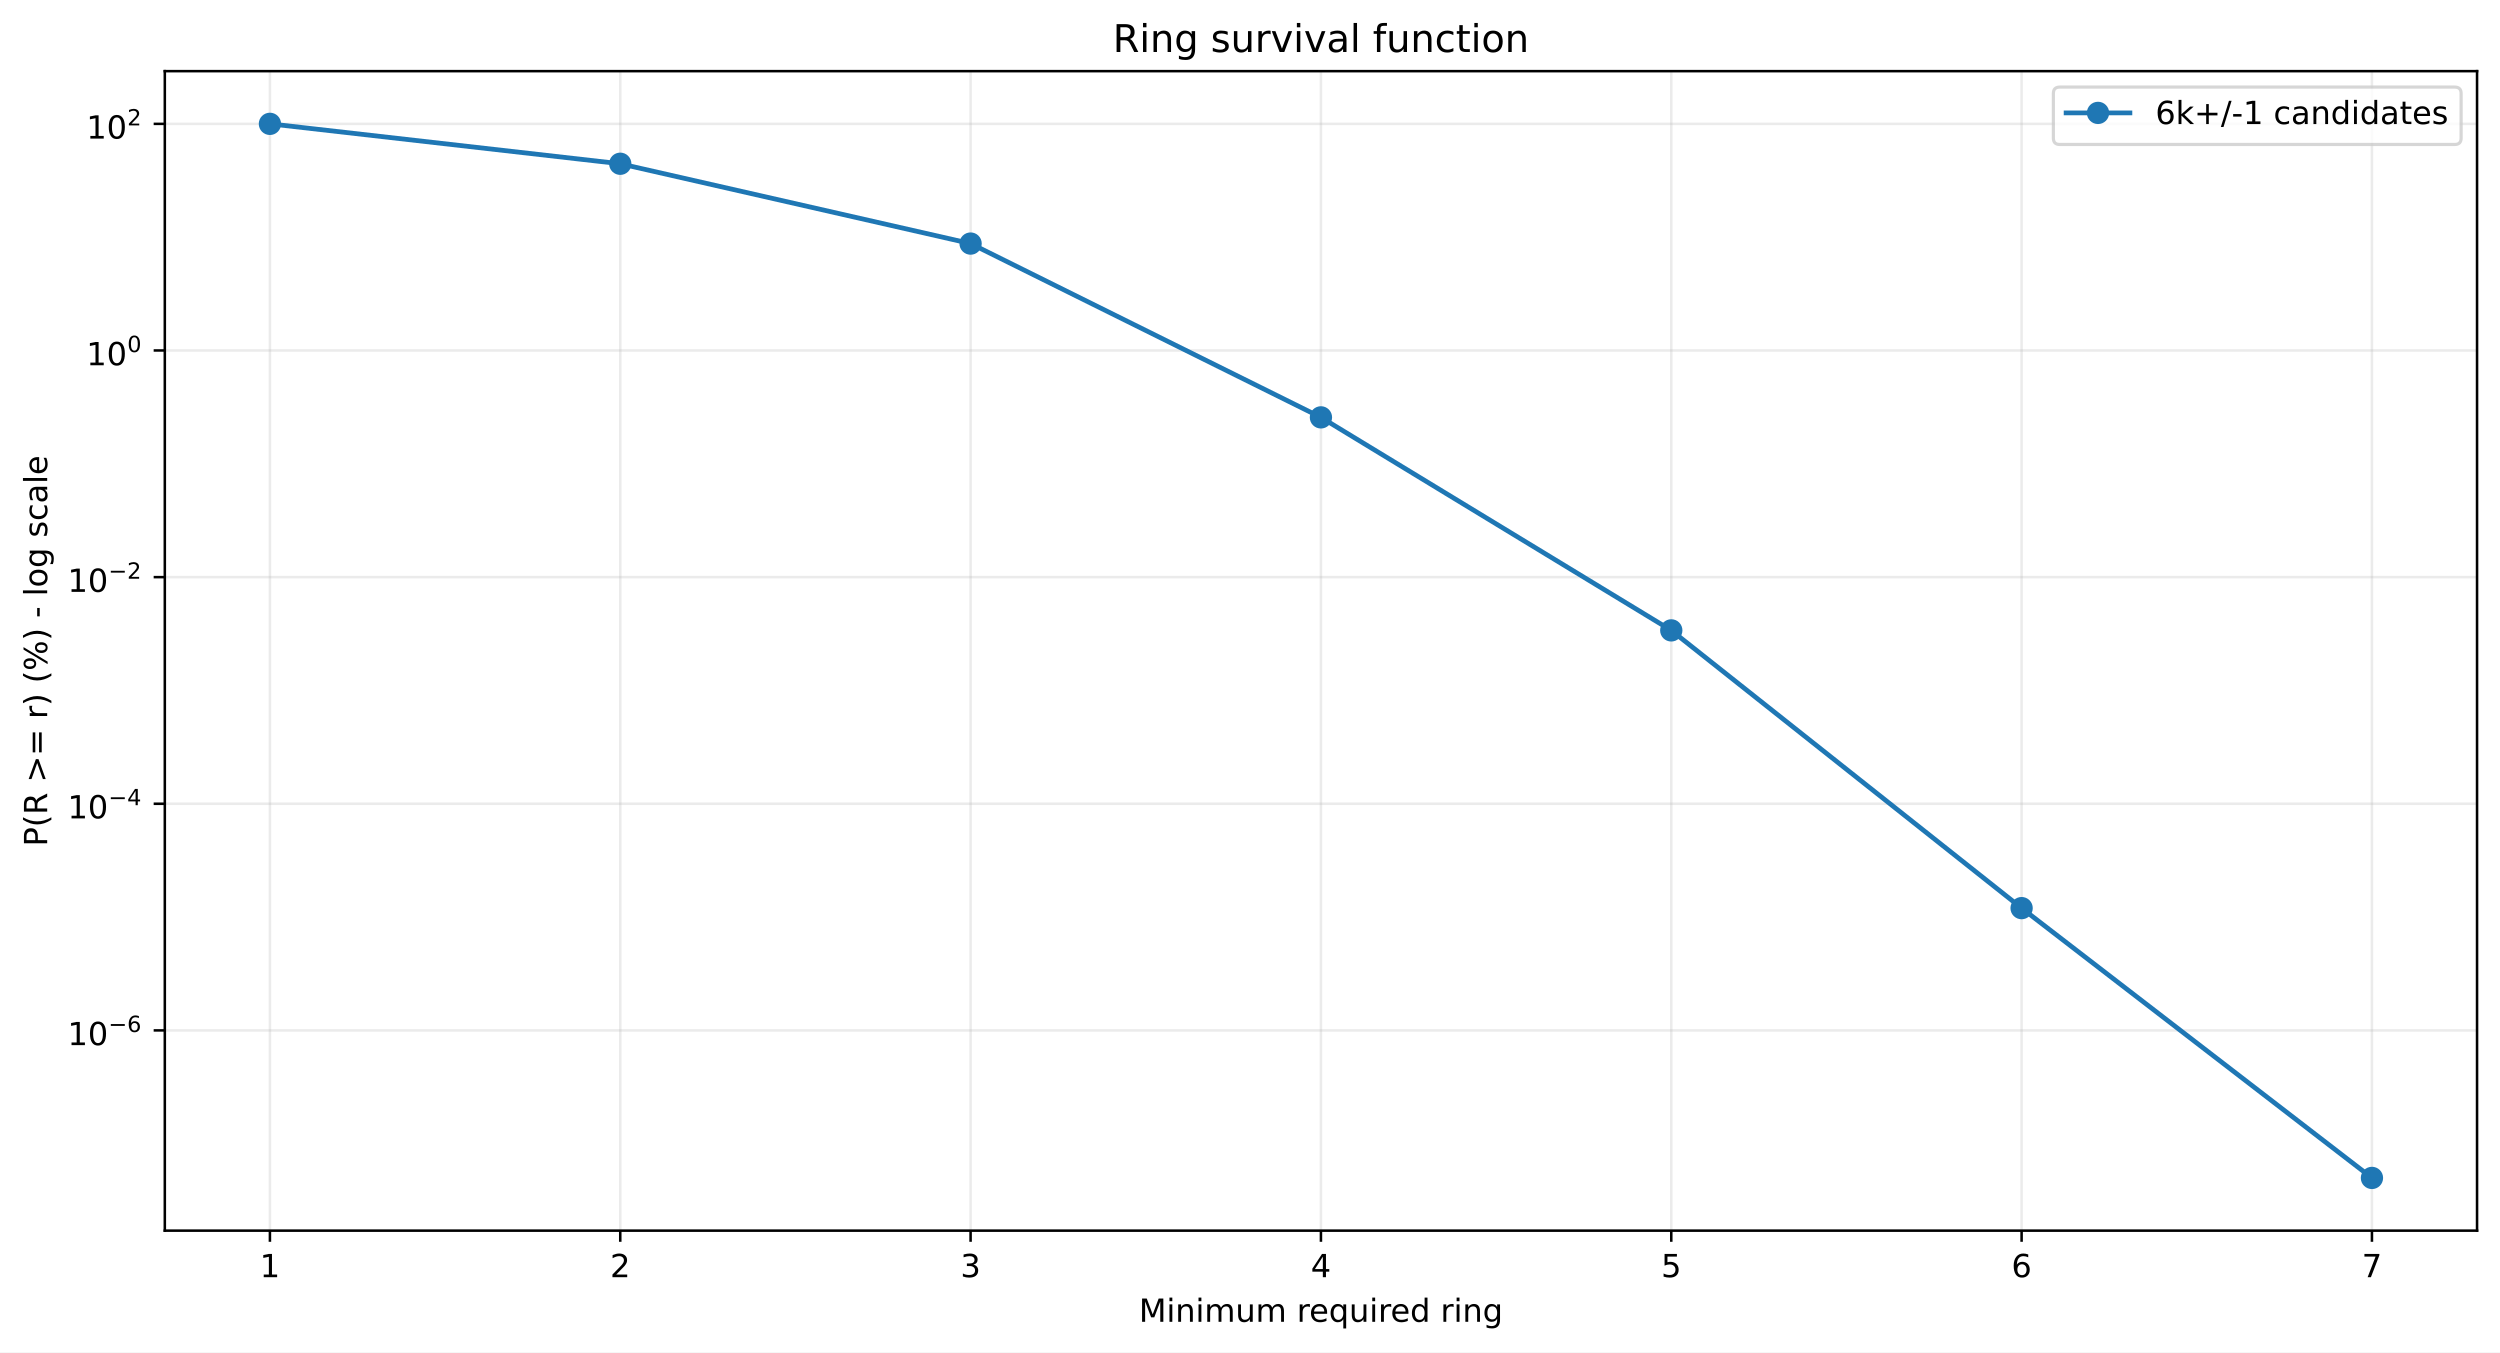
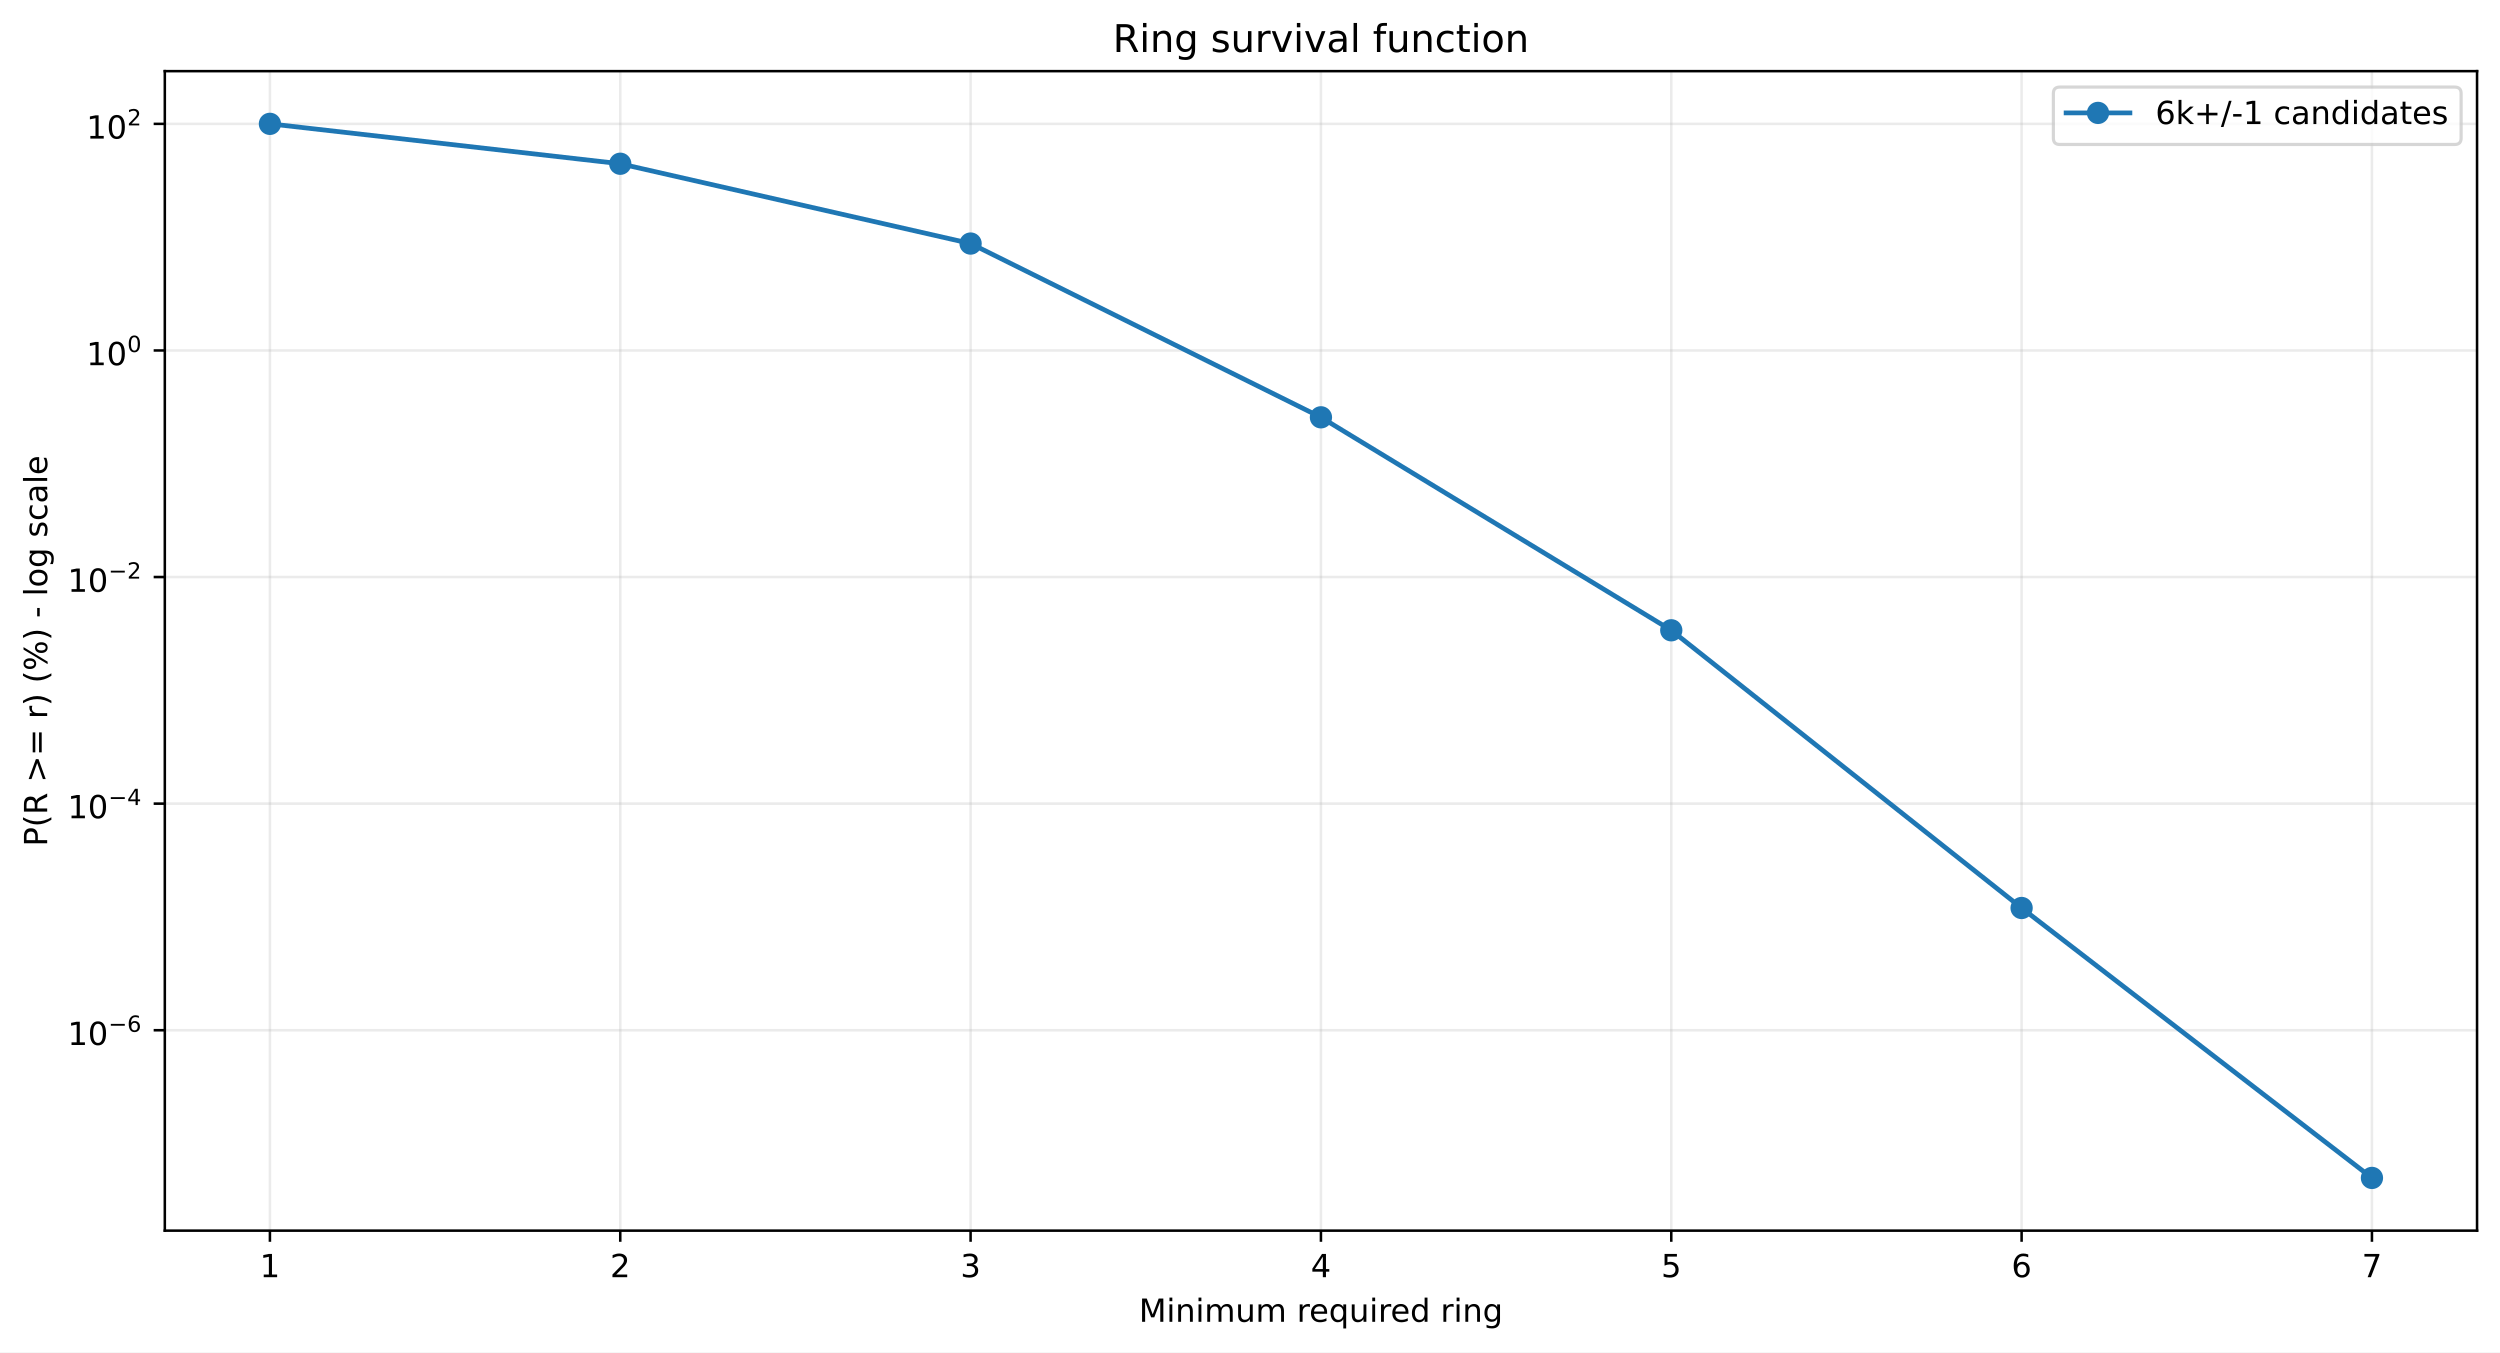
<svg xmlns="http://www.w3.org/2000/svg" xmlns:xlink="http://www.w3.org/1999/xlink" width="784.218pt" height="424.237pt" viewBox="0 0 784.218 424.237" version="1.1">
  <defs>
    <style type="text/css">*{stroke-linejoin: round; stroke-linecap: butt}</style>
  </defs>
  <g id="figure_1">
    <g id="patch_1">
      <path d="M 0 424.237  L 784.218 424.237  L 784.218 0  L 0 0  z " style="fill: #ffffff" />
    </g>
    <g id="axes_1">
      <g id="patch_2">
        <path d="M 51.701 386.036  L 777.018 386.036  L 777.018 22.318  L 51.701 22.318  z " style="fill: #ffffff" />
      </g>
      <g id="matplotlib.axis_1">
        <g id="xtick_1">
          <g id="line2d_1">
-             <path d="M 84.67 386.036  L 84.67 22.318  " clip-path="url(#pb8fb66c250)" style="fill: none; stroke: #b0b0b0; stroke-opacity: 0.25; stroke-width: 0.8; stroke-linecap: square" />
+             <path d="M 84.67 386.036  L 84.67 22.318  " clip-path="url(#p1574a5898c)" style="fill: none; stroke: #b0b0b0; stroke-opacity: 0.25; stroke-width: 0.8; stroke-linecap: square" />
          </g>
          <g id="line2d_2">
            <defs>
-               <path id="m149e57995d" d="M 0 0  L 0 3.5  " style="stroke: #000000; stroke-width: 0.8" />
+               <path id="m561b2035ba" d="M 0 0  L 0 3.5  " style="stroke: #000000; stroke-width: 0.8" />
            </defs>
            <g>
-               <use xlink:href="#m149e57995d" x="84.67" y="386.036" style="stroke: #000000; stroke-width: 0.8" />
+               <use xlink:href="#m561b2035ba" x="84.67" y="386.036" style="stroke: #000000; stroke-width: 0.8" />
            </g>
          </g>
          <g id="text_1">
            <g transform="translate(81.48852 400.6334) scale(0.1 -0.1)">
              <defs>
                <path id="DejaVuSans-14" d="M 794 531  L 1825 531  L 1825 4091  L 703 3866  L 703 4441  L 1819 4666  L 2450 4666  L 2450 531  L 3481 531  L 3481 0  L 794 0  L 794 531  z " transform="scale(0.015625)" />
              </defs>
              <use xlink:href="#DejaVuSans-14" />
            </g>
          </g>
        </g>
        <g id="xtick_2">
          <g id="line2d_3">
-             <path d="M 194.566 386.036  L 194.566 22.318  " clip-path="url(#pb8fb66c250)" style="fill: none; stroke: #b0b0b0; stroke-opacity: 0.25; stroke-width: 0.8; stroke-linecap: square" />
+             <path d="M 194.566 386.036  L 194.566 22.318  " clip-path="url(#p1574a5898c)" style="fill: none; stroke: #b0b0b0; stroke-opacity: 0.25; stroke-width: 0.8; stroke-linecap: square" />
          </g>
          <g id="line2d_4">
            <g>
-               <use xlink:href="#m149e57995d" x="194.566" y="386.036" style="stroke: #000000; stroke-width: 0.8" />
+               <use xlink:href="#m561b2035ba" x="194.566" y="386.036" style="stroke: #000000; stroke-width: 0.8" />
            </g>
          </g>
          <g id="text_2">
            <g transform="translate(191.3851 400.6334) scale(0.1 -0.1)">
              <defs>
                <path id="DejaVuSans-15" d="M 1228 531  L 3431 531  L 3431 0  L 469 0  L 469 531  Q 828 903 1448 1529  Q 2069 2156 2228 2338  Q 2531 2678 2651 2914  Q 2772 3150 2772 3378  Q 2772 3750 2511 3984  Q 2250 4219 1831 4219  Q 1534 4219 1204 4116  Q 875 4013 500 3803  L 500 4441  Q 881 4594 1212 4672  Q 1544 4750 1819 4750  Q 2544 4750 2975 4387  Q 3406 4025 3406 3419  Q 3406 3131 3298 2873  Q 3191 2616 2906 2266  Q 2828 2175 2409 1742  Q 1991 1309 1228 531  z " transform="scale(0.015625)" />
              </defs>
              <use xlink:href="#DejaVuSans-15" />
            </g>
          </g>
        </g>
        <g id="xtick_3">
          <g id="line2d_5">
-             <path d="M 304.463 386.036  L 304.463 22.318  " clip-path="url(#pb8fb66c250)" style="fill: none; stroke: #b0b0b0; stroke-opacity: 0.25; stroke-width: 0.8; stroke-linecap: square" />
+             <path d="M 304.463 386.036  L 304.463 22.318  " clip-path="url(#p1574a5898c)" style="fill: none; stroke: #b0b0b0; stroke-opacity: 0.25; stroke-width: 0.8; stroke-linecap: square" />
          </g>
          <g id="line2d_6">
            <g>
-               <use xlink:href="#m149e57995d" x="304.463" y="386.036" style="stroke: #000000; stroke-width: 0.8" />
+               <use xlink:href="#m561b2035ba" x="304.463" y="386.036" style="stroke: #000000; stroke-width: 0.8" />
            </g>
          </g>
          <g id="text_3">
            <g transform="translate(301.2817 400.6334) scale(0.1 -0.1)">
              <defs>
                <path id="DejaVuSans-16" d="M 2597 2516  Q 3050 2419 3304 2112  Q 3559 1806 3559 1356  Q 3559 666 3084 287  Q 2609 -91 1734 -91  Q 1441 -91 1130 -33  Q 819 25 488 141  L 488 750  Q 750 597 1062 519  Q 1375 441 1716 441  Q 2309 441 2620 675  Q 2931 909 2931 1356  Q 2931 1769 2642 2001  Q 2353 2234 1838 2234  L 1294 2234  L 1294 2753  L 1863 2753  Q 2328 2753 2575 2939  Q 2822 3125 2822 3475  Q 2822 3834 2567 4026  Q 2313 4219 1838 4219  Q 1578 4219 1281 4162  Q 984 4106 628 3988  L 628 4550  Q 988 4650 1302 4700  Q 1616 4750 1894 4750  Q 2613 4750 3031 4423  Q 3450 4097 3450 3541  Q 3450 3153 3228 2886  Q 3006 2619 2597 2516  z " transform="scale(0.015625)" />
              </defs>
              <use xlink:href="#DejaVuSans-16" />
            </g>
          </g>
        </g>
        <g id="xtick_4">
          <g id="line2d_7">
-             <path d="M 414.36 386.036  L 414.36 22.318  " clip-path="url(#pb8fb66c250)" style="fill: none; stroke: #b0b0b0; stroke-opacity: 0.25; stroke-width: 0.8; stroke-linecap: square" />
+             <path d="M 414.36 386.036  L 414.36 22.318  " clip-path="url(#p1574a5898c)" style="fill: none; stroke: #b0b0b0; stroke-opacity: 0.25; stroke-width: 0.8; stroke-linecap: square" />
          </g>
          <g id="line2d_8">
            <g>
-               <use xlink:href="#m149e57995d" x="414.36" y="386.036" style="stroke: #000000; stroke-width: 0.8" />
+               <use xlink:href="#m561b2035ba" x="414.36" y="386.036" style="stroke: #000000; stroke-width: 0.8" />
            </g>
          </g>
          <g id="text_4">
            <g transform="translate(411.1784 400.6334) scale(0.1 -0.1)">
              <defs>
                <path id="DejaVuSans-17" d="M 2419 4116  L 825 1625  L 2419 1625  L 2419 4116  z M 2253 4666  L 3047 4666  L 3047 1625  L 3713 1625  L 3713 1100  L 3047 1100  L 3047 0  L 2419 0  L 2419 1100  L 313 1100  L 313 1709  L 2253 4666  z " transform="scale(0.015625)" />
              </defs>
              <use xlink:href="#DejaVuSans-17" />
            </g>
          </g>
        </g>
        <g id="xtick_5">
          <g id="line2d_9">
-             <path d="M 524.256 386.036  L 524.256 22.318  " clip-path="url(#pb8fb66c250)" style="fill: none; stroke: #b0b0b0; stroke-opacity: 0.25; stroke-width: 0.8; stroke-linecap: square" />
+             <path d="M 524.256 386.036  L 524.256 22.318  " clip-path="url(#p1574a5898c)" style="fill: none; stroke: #b0b0b0; stroke-opacity: 0.25; stroke-width: 0.8; stroke-linecap: square" />
          </g>
          <g id="line2d_10">
            <g>
-               <use xlink:href="#m149e57995d" x="524.256" y="386.036" style="stroke: #000000; stroke-width: 0.8" />
+               <use xlink:href="#m561b2035ba" x="524.256" y="386.036" style="stroke: #000000; stroke-width: 0.8" />
            </g>
          </g>
          <g id="text_5">
            <g transform="translate(521.075 400.6334) scale(0.1 -0.1)">
              <defs>
                <path id="DejaVuSans-18" d="M 691 4666  L 3169 4666  L 3169 4134  L 1269 4134  L 1269 2991  Q 1406 3038 1543 3061  Q 1681 3084 1819 3084  Q 2600 3084 3056 2656  Q 3513 2228 3513 1497  Q 3513 744 3044 326  Q 2575 -91 1722 -91  Q 1428 -91 1123 -41  Q 819 9 494 109  L 494 744  Q 775 591 1075 516  Q 1375 441 1709 441  Q 2250 441 2565 725  Q 2881 1009 2881 1497  Q 2881 1984 2565 2268  Q 2250 2553 1709 2553  Q 1456 2553 1204 2497  Q 953 2441 691 2322  L 691 4666  z " transform="scale(0.015625)" />
              </defs>
              <use xlink:href="#DejaVuSans-18" />
            </g>
          </g>
        </g>
        <g id="xtick_6">
          <g id="line2d_11">
-             <path d="M 634.153 386.036  L 634.153 22.318  " clip-path="url(#pb8fb66c250)" style="fill: none; stroke: #b0b0b0; stroke-opacity: 0.25; stroke-width: 0.8; stroke-linecap: square" />
+             <path d="M 634.153 386.036  L 634.153 22.318  " clip-path="url(#p1574a5898c)" style="fill: none; stroke: #b0b0b0; stroke-opacity: 0.25; stroke-width: 0.8; stroke-linecap: square" />
          </g>
          <g id="line2d_12">
            <g>
-               <use xlink:href="#m149e57995d" x="634.153" y="386.036" style="stroke: #000000; stroke-width: 0.8" />
+               <use xlink:href="#m561b2035ba" x="634.153" y="386.036" style="stroke: #000000; stroke-width: 0.8" />
            </g>
          </g>
          <g id="text_6">
            <g transform="translate(630.9716 400.6334) scale(0.1 -0.1)">
              <defs>
                <path id="DejaVuSans-19" d="M 2113 2584  Q 1688 2584 1439 2293  Q 1191 2003 1191 1497  Q 1191 994 1439 701  Q 1688 409 2113 409  Q 2538 409 2786 701  Q 3034 994 3034 1497  Q 3034 2003 2786 2293  Q 2538 2584 2113 2584  z M 3366 4563  L 3366 3988  Q 3128 4100 2886 4159  Q 2644 4219 2406 4219  Q 1781 4219 1451 3797  Q 1122 3375 1075 2522  Q 1259 2794 1537 2939  Q 1816 3084 2150 3084  Q 2853 3084 3261 2657  Q 3669 2231 3669 1497  Q 3669 778 3244 343  Q 2819 -91 2113 -91  Q 1303 -91 875 529  Q 447 1150 447 2328  Q 447 3434 972 4092  Q 1497 4750 2381 4750  Q 2619 4750 2861 4703  Q 3103 4656 3366 4563  z " transform="scale(0.015625)" />
              </defs>
              <use xlink:href="#DejaVuSans-19" />
            </g>
          </g>
        </g>
        <g id="xtick_7">
          <g id="line2d_13">
-             <path d="M 744.049 386.036  L 744.049 22.318  " clip-path="url(#pb8fb66c250)" style="fill: none; stroke: #b0b0b0; stroke-opacity: 0.25; stroke-width: 0.8; stroke-linecap: square" />
+             <path d="M 744.049 386.036  L 744.049 22.318  " clip-path="url(#p1574a5898c)" style="fill: none; stroke: #b0b0b0; stroke-opacity: 0.25; stroke-width: 0.8; stroke-linecap: square" />
          </g>
          <g id="line2d_14">
            <g>
-               <use xlink:href="#m149e57995d" x="744.049" y="386.036" style="stroke: #000000; stroke-width: 0.8" />
+               <use xlink:href="#m561b2035ba" x="744.049" y="386.036" style="stroke: #000000; stroke-width: 0.8" />
            </g>
          </g>
          <g id="text_7">
            <g transform="translate(740.8682 400.6334) scale(0.1 -0.1)">
              <defs>
                <path id="DejaVuSans-1a" d="M 525 4666  L 3525 4666  L 3525 4397  L 1831 0  L 1172 0  L 2766 4134  L 525 4134  L 525 4666  z " transform="scale(0.015625)" />
              </defs>
              <use xlink:href="#DejaVuSans-1a" />
            </g>
          </g>
        </g>
        <g id="text_8">
          <g transform="translate(357.2737 414.6342) scale(0.1 -0.1)">
            <defs>
              <path id="DejaVuSans-30" d="M 628 4666  L 1569 4666  L 2759 1491  L 3956 4666  L 4897 4666  L 4897 0  L 4281 0  L 4281 4097  L 3078 897  L 2444 897  L 1241 4097  L 1241 0  L 628 0  L 628 4666  z " transform="scale(0.015625)" />
              <path id="DejaVuSans-4c" d="M 603 3500  L 1178 3500  L 1178 0  L 603 0  L 603 3500  z M 603 4863  L 1178 4863  L 1178 4134  L 603 4134  L 603 4863  z " transform="scale(0.015625)" />
              <path id="DejaVuSans-51" d="M 3513 2113  L 3513 0  L 2938 0  L 2938 2094  Q 2938 2591 2744 2837  Q 2550 3084 2163 3084  Q 1697 3084 1428 2787  Q 1159 2491 1159 1978  L 1159 0  L 581 0  L 581 3500  L 1159 3500  L 1159 2956  Q 1366 3272 1645 3428  Q 1925 3584 2291 3584  Q 2894 3584 3203 3211  Q 3513 2838 3513 2113  z " transform="scale(0.015625)" />
              <path id="DejaVuSans-50" d="M 3328 2828  Q 3544 3216 3844 3400  Q 4144 3584 4550 3584  Q 5097 3584 5394 3201  Q 5691 2819 5691 2113  L 5691 0  L 5113 0  L 5113 2094  Q 5113 2597 4934 2840  Q 4756 3084 4391 3084  Q 3944 3084 3684 2787  Q 3425 2491 3425 1978  L 3425 0  L 2847 0  L 2847 2094  Q 2847 2600 2669 2842  Q 2491 3084 2119 3084  Q 1678 3084 1418 2786  Q 1159 2488 1159 1978  L 1159 0  L 581 0  L 581 3500  L 1159 3500  L 1159 2956  Q 1356 3278 1631 3431  Q 1906 3584 2284 3584  Q 2666 3584 2933 3390  Q 3200 3197 3328 2828  z " transform="scale(0.015625)" />
              <path id="DejaVuSans-58" d="M 544 1381  L 544 3500  L 1119 3500  L 1119 1403  Q 1119 906 1312 657  Q 1506 409 1894 409  Q 2359 409 2629 706  Q 2900 1003 2900 1516  L 2900 3500  L 3475 3500  L 3475 0  L 2900 0  L 2900 538  Q 2691 219 2414 64  Q 2138 -91 1772 -91  Q 1169 -91 856 284  Q 544 659 544 1381  z M 1991 3584  L 1991 3584  z " transform="scale(0.015625)" />
              <path id="DejaVuSans-3" transform="scale(0.015625)" />
              <path id="DejaVuSans-55" d="M 2631 2963  Q 2534 3019 2420 3045  Q 2306 3072 2169 3072  Q 1681 3072 1420 2755  Q 1159 2438 1159 1844  L 1159 0  L 581 0  L 581 3500  L 1159 3500  L 1159 2956  Q 1341 3275 1631 3429  Q 1922 3584 2338 3584  Q 2397 3584 2469 3576  Q 2541 3569 2628 3553  L 2631 2963  z " transform="scale(0.015625)" />
              <path id="DejaVuSans-48" d="M 3597 1894  L 3597 1613  L 953 1613  Q 991 1019 1311 708  Q 1631 397 2203 397  Q 2534 397 2845 478  Q 3156 559 3463 722  L 3463 178  Q 3153 47 2828 -22  Q 2503 -91 2169 -91  Q 1331 -91 842 396  Q 353 884 353 1716  Q 353 2575 817 3079  Q 1281 3584 2069 3584  Q 2775 3584 3186 3129  Q 3597 2675 3597 1894  z M 3022 2063  Q 3016 2534 2758 2815  Q 2500 3097 2075 3097  Q 1594 3097 1305 2825  Q 1016 2553 972 2059  L 3022 2063  z " transform="scale(0.015625)" />
              <path id="DejaVuSans-54" d="M 947 1747  Q 947 1113 1208 752  Q 1469 391 1925 391  Q 2381 391 2643 752  Q 2906 1113 2906 1747  Q 2906 2381 2643 2742  Q 2381 3103 1925 3103  Q 1469 3103 1208 2742  Q 947 2381 947 1747  z M 2906 525  Q 2725 213 2448 61  Q 2172 -91 1784 -91  Q 1150 -91 751 415  Q 353 922 353 1747  Q 353 2572 751 3078  Q 1150 3584 1784 3584  Q 2172 3584 2448 3432  Q 2725 3281 2906 2969  L 2906 3500  L 3481 3500  L 3481 -1331  L 2906 -1331  L 2906 525  z " transform="scale(0.015625)" />
              <path id="DejaVuSans-47" d="M 2906 2969  L 2906 4863  L 3481 4863  L 3481 0  L 2906 0  L 2906 525  Q 2725 213 2448 61  Q 2172 -91 1784 -91  Q 1150 -91 751 415  Q 353 922 353 1747  Q 353 2572 751 3078  Q 1150 3584 1784 3584  Q 2172 3584 2448 3432  Q 2725 3281 2906 2969  z M 947 1747  Q 947 1113 1208 752  Q 1469 391 1925 391  Q 2381 391 2643 752  Q 2906 1113 2906 1747  Q 2906 2381 2643 2742  Q 2381 3103 1925 3103  Q 1469 3103 1208 2742  Q 947 2381 947 1747  z " transform="scale(0.015625)" />
              <path id="DejaVuSans-4a" d="M 2906 1791  Q 2906 2416 2648 2759  Q 2391 3103 1925 3103  Q 1463 3103 1205 2759  Q 947 2416 947 1791  Q 947 1169 1205 825  Q 1463 481 1925 481  Q 2391 481 2648 825  Q 2906 1169 2906 1791  z M 3481 434  Q 3481 -459 3084 -895  Q 2688 -1331 1869 -1331  Q 1566 -1331 1297 -1286  Q 1028 -1241 775 -1147  L 775 -588  Q 1028 -725 1275 -790  Q 1522 -856 1778 -856  Q 2344 -856 2625 -561  Q 2906 -266 2906 331  L 2906 616  Q 2728 306 2450 153  Q 2172 0 1784 0  Q 1141 0 747 490  Q 353 981 353 1791  Q 353 2603 747 3093  Q 1141 3584 1784 3584  Q 2172 3584 2450 3431  Q 2728 3278 2906 2969  L 2906 3500  L 3481 3500  L 3481 434  z " transform="scale(0.015625)" />
            </defs>
            <use xlink:href="#DejaVuSans-30" />
            <use xlink:href="#DejaVuSans-4c" transform="translate(86.28125 0)" />
            <use xlink:href="#DejaVuSans-51" transform="translate(114.0625 0)" />
            <use xlink:href="#DejaVuSans-4c" transform="translate(177.4375 0)" />
            <use xlink:href="#DejaVuSans-50" transform="translate(205.2188 0)" />
            <use xlink:href="#DejaVuSans-58" transform="translate(302.625 0)" />
            <use xlink:href="#DejaVuSans-50" transform="translate(366 0)" />
            <use xlink:href="#DejaVuSans-3" transform="translate(463.4062 0)" />
            <use xlink:href="#DejaVuSans-55" transform="translate(495.1875 0)" />
            <use xlink:href="#DejaVuSans-48" transform="translate(534.0938 0)" />
            <use xlink:href="#DejaVuSans-54" transform="translate(595.625 0)" />
            <use xlink:href="#DejaVuSans-58" transform="translate(659.1094 0)" />
            <use xlink:href="#DejaVuSans-4c" transform="translate(722.4844 0)" />
            <use xlink:href="#DejaVuSans-55" transform="translate(750.2656 0)" />
            <use xlink:href="#DejaVuSans-48" transform="translate(789.1719 0)" />
            <use xlink:href="#DejaVuSans-47" transform="translate(850.7031 0)" />
            <use xlink:href="#DejaVuSans-3" transform="translate(914.1875 0)" />
            <use xlink:href="#DejaVuSans-55" transform="translate(945.9688 0)" />
            <use xlink:href="#DejaVuSans-4c" transform="translate(987.0781 0)" />
            <use xlink:href="#DejaVuSans-51" transform="translate(1014.859 0)" />
            <use xlink:href="#DejaVuSans-4a" transform="translate(1078.234 0)" />
          </g>
        </g>
      </g>
      <g id="matplotlib.axis_2">
        <g id="ytick_1">
          <g id="line2d_15">
-             <path d="M 51.701 323.222  L 777.018 323.222  " clip-path="url(#pb8fb66c250)" style="fill: none; stroke: #b0b0b0; stroke-opacity: 0.25; stroke-width: 0.8; stroke-linecap: square" />
+             <path d="M 51.701 323.169  L 777.018 323.169  " clip-path="url(#p1574a5898c)" style="fill: none; stroke: #b0b0b0; stroke-opacity: 0.25; stroke-width: 0.8; stroke-linecap: square" />
          </g>
          <g id="line2d_16">
            <defs>
-               <path id="mce3a304a4c" d="M 0 0  L -3.5 0  " style="stroke: #000000; stroke-width: 0.8" />
+               <path id="m2f425451a4" d="M 0 0  L -3.5 0  " style="stroke: #000000; stroke-width: 0.8" />
            </defs>
            <g>
-               <use xlink:href="#mce3a304a4c" x="51.701" y="323.222" style="stroke: #000000; stroke-width: 0.8" />
+               <use xlink:href="#m2f425451a4" x="51.701" y="323.169" style="stroke: #000000; stroke-width: 0.8" />
            </g>
          </g>
          <g id="text_9">
-             <g transform="translate(21.20078 327.9225) scale(0.1 -0.1)">
+             <g transform="translate(21.20078 327.8695) scale(0.1 -0.1)">
              <defs>
                <path id="DejaVuSans-13" d="M 2034 4250  Q 1547 4250 1301 3770  Q 1056 3291 1056 2328  Q 1056 1369 1301 889  Q 1547 409 2034 409  Q 2525 409 2770 889  Q 3016 1369 3016 2328  Q 3016 3291 2770 3770  Q 2525 4250 2034 4250  z M 2034 4750  Q 2819 4750 3233 4129  Q 3647 3509 3647 2328  Q 3647 1150 3233 529  Q 2819 -91 2034 -91  Q 1250 -91 836 529  Q 422 1150 422 2328  Q 422 3509 836 4129  Q 1250 4750 2034 4750  z " transform="scale(0.015625)" />
                <path id="DejaVuSans-c9c" d="M 678 2272  L 4684 2272  L 4684 1741  L 678 1741  L 678 2272  z " transform="scale(0.015625)" />
              </defs>
              <use xlink:href="#DejaVuSans-14" transform="translate(0 0.746875)" />
              <use xlink:href="#DejaVuSans-13" transform="translate(63.62305 0.746875)" />
              <use xlink:href="#DejaVuSans-c9c" transform="translate(128.2031 42.04688) scale(0.7)" />
              <use xlink:href="#DejaVuSans-19" transform="translate(186.8555 42.04688) scale(0.7)" />
            </g>
          </g>
        </g>
        <g id="ytick_2">
          <g id="line2d_17">
-             <path d="M 51.701 252.13  L 777.018 252.13  " clip-path="url(#pb8fb66c250)" style="fill: none; stroke: #b0b0b0; stroke-opacity: 0.25; stroke-width: 0.8; stroke-linecap: square" />
+             <path d="M 51.701 252.09  L 777.018 252.09  " clip-path="url(#p1574a5898c)" style="fill: none; stroke: #b0b0b0; stroke-opacity: 0.25; stroke-width: 0.8; stroke-linecap: square" />
          </g>
          <g id="line2d_18">
            <g>
-               <use xlink:href="#mce3a304a4c" x="51.701" y="252.13" style="stroke: #000000; stroke-width: 0.8" />
+               <use xlink:href="#m2f425451a4" x="51.701" y="252.09" style="stroke: #000000; stroke-width: 0.8" />
            </g>
          </g>
          <g id="text_10">
-             <g transform="translate(21.20078 256.7795) scale(0.1 -0.1)">
+             <g transform="translate(21.20078 256.7398) scale(0.1 -0.1)">
              <use xlink:href="#DejaVuSans-14" transform="translate(0 0.665625)" />
              <use xlink:href="#DejaVuSans-13" transform="translate(63.62305 0.665625)" />
              <use xlink:href="#DejaVuSans-c9c" transform="translate(128.2031 41.96563) scale(0.7)" />
              <use xlink:href="#DejaVuSans-17" transform="translate(186.8555 41.96563) scale(0.7)" />
            </g>
          </g>
        </g>
        <g id="ytick_3">
          <g id="line2d_19">
-             <path d="M 51.701 181.037  L 777.018 181.037  " clip-path="url(#pb8fb66c250)" style="fill: none; stroke: #b0b0b0; stroke-opacity: 0.25; stroke-width: 0.8; stroke-linecap: square" />
+             <path d="M 51.701 181.01  L 777.018 181.01  " clip-path="url(#p1574a5898c)" style="fill: none; stroke: #b0b0b0; stroke-opacity: 0.25; stroke-width: 0.8; stroke-linecap: square" />
          </g>
          <g id="line2d_20">
            <g>
-               <use xlink:href="#mce3a304a4c" x="51.701" y="181.037" style="stroke: #000000; stroke-width: 0.8" />
+               <use xlink:href="#m2f425451a4" x="51.701" y="181.01" style="stroke: #000000; stroke-width: 0.8" />
            </g>
          </g>
          <g id="text_11">
-             <g transform="translate(21.20078 185.7366) scale(0.1 -0.1)">
+             <g transform="translate(21.20078 185.7101) scale(0.1 -0.1)">
              <use xlink:href="#DejaVuSans-14" transform="translate(0 0.746875)" />
              <use xlink:href="#DejaVuSans-13" transform="translate(63.62305 0.746875)" />
              <use xlink:href="#DejaVuSans-c9c" transform="translate(128.2031 42.04688) scale(0.7)" />
              <use xlink:href="#DejaVuSans-15" transform="translate(186.8555 42.04688) scale(0.7)" />
            </g>
          </g>
        </g>
        <g id="ytick_4">
          <g id="line2d_21">
-             <path d="M 51.701 109.944  L 777.018 109.944  " clip-path="url(#pb8fb66c250)" style="fill: none; stroke: #b0b0b0; stroke-opacity: 0.25; stroke-width: 0.8; stroke-linecap: square" />
+             <path d="M 51.701 109.93  L 777.018 109.93  " clip-path="url(#p1574a5898c)" style="fill: none; stroke: #b0b0b0; stroke-opacity: 0.25; stroke-width: 0.8; stroke-linecap: square" />
          </g>
          <g id="line2d_22">
            <g>
-               <use xlink:href="#mce3a304a4c" x="51.701" y="109.944" style="stroke: #000000; stroke-width: 0.8" />
+               <use xlink:href="#m2f425451a4" x="51.701" y="109.93" style="stroke: #000000; stroke-width: 0.8" />
            </g>
          </g>
          <g id="text_12">
-             <g transform="translate(27.10078 114.6437) scale(0.1 -0.1)">
+             <g transform="translate(27.10078 114.6304) scale(0.1 -0.1)">
              <use xlink:href="#DejaVuSans-14" transform="translate(0 0.746875)" />
              <use xlink:href="#DejaVuSans-13" transform="translate(63.62305 0.746875)" />
              <use xlink:href="#DejaVuSans-13" transform="translate(128.2031 42.04688) scale(0.7)" />
            </g>
          </g>
        </g>
        <g id="ytick_5">
          <g id="line2d_23">
-             <path d="M 51.701 38.851  L 777.018 38.851  " clip-path="url(#pb8fb66c250)" style="fill: none; stroke: #b0b0b0; stroke-opacity: 0.25; stroke-width: 0.8; stroke-linecap: square" />
+             <path d="M 51.701 38.851  L 777.018 38.851  " clip-path="url(#p1574a5898c)" style="fill: none; stroke: #b0b0b0; stroke-opacity: 0.25; stroke-width: 0.8; stroke-linecap: square" />
          </g>
          <g id="line2d_24">
            <g>
-               <use xlink:href="#mce3a304a4c" x="51.701" y="38.851" style="stroke: #000000; stroke-width: 0.8" />
+               <use xlink:href="#m2f425451a4" x="51.701" y="38.851" style="stroke: #000000; stroke-width: 0.8" />
            </g>
          </g>
          <g id="text_13">
            <g transform="translate(27.10078 43.55075) scale(0.1 -0.1)">
              <use xlink:href="#DejaVuSans-14" transform="translate(0 0.746875)" />
              <use xlink:href="#DejaVuSans-13" transform="translate(63.62305 0.746875)" />
              <use xlink:href="#DejaVuSans-15" transform="translate(128.2031 42.04688) scale(0.7)" />
            </g>
          </g>
        </g>
        <g id="text_14">
          <g transform="translate(14.79844 265.4996) rotate(-90) scale(0.1 -0.1)">
            <defs>
              <path id="DejaVuSans-33" d="M 1259 4147  L 1259 2394  L 2053 2394  Q 2494 2394 2734 2622  Q 2975 2850 2975 3272  Q 2975 3691 2734 3919  Q 2494 4147 2053 4147  L 1259 4147  z M 628 4666  L 2053 4666  Q 2838 4666 3239 4311  Q 3641 3956 3641 3272  Q 3641 2581 3239 2228  Q 2838 1875 2053 1875  L 1259 1875  L 1259 0  L 628 0  L 628 4666  z " transform="scale(0.015625)" />
              <path id="DejaVuSans-b" d="M 1984 4856  Q 1566 4138 1362 3434  Q 1159 2731 1159 2009  Q 1159 1288 1364 580  Q 1569 -128 1984 -844  L 1484 -844  Q 1016 -109 783 600  Q 550 1309 550 2009  Q 550 2706 781 3412  Q 1013 4119 1484 4856  L 1984 4856  z " transform="scale(0.015625)" />
              <path id="DejaVuSans-35" d="M 2841 2188  Q 3044 2119 3236 1894  Q 3428 1669 3622 1275  L 4263 0  L 3584 0  L 2988 1197  Q 2756 1666 2539 1819  Q 2322 1972 1947 1972  L 1259 1972  L 1259 0  L 628 0  L 628 4666  L 2053 4666  Q 2853 4666 3247 4331  Q 3641 3997 3641 3322  Q 3641 2881 3436 2590  Q 3231 2300 2841 2188  z M 1259 4147  L 1259 2491  L 2053 2491  Q 2509 2491 2742 2702  Q 2975 2913 2975 3322  Q 2975 3731 2742 3939  Q 2509 4147 2053 4147  L 1259 4147  z " transform="scale(0.015625)" />
              <path id="DejaVuSans-21" d="M 678 3150  L 678 3719  L 4684 2266  L 4684 1747  L 678 294  L 678 863  L 3897 2003  L 678 3150  z " transform="scale(0.015625)" />
              <path id="DejaVuSans-20" d="M 678 2906  L 4684 2906  L 4684 2381  L 678 2381  L 678 2906  z M 678 1631  L 4684 1631  L 4684 1100  L 678 1100  L 678 1631  z " transform="scale(0.015625)" />
              <path id="DejaVuSans-c" d="M 513 4856  L 1013 4856  Q 1481 4119 1714 3412  Q 1947 2706 1947 2009  Q 1947 1309 1714 600  Q 1481 -109 1013 -844  L 513 -844  Q 928 -128 1133 580  Q 1338 1288 1338 2009  Q 1338 2731 1133 3434  Q 928 4138 513 4856  z " transform="scale(0.015625)" />
              <path id="DejaVuSans-8" d="M 4653 2053  Q 4381 2053 4226 1822  Q 4072 1591 4072 1178  Q 4072 772 4226 539  Q 4381 306 4653 306  Q 4919 306 5073 539  Q 5228 772 5228 1178  Q 5228 1588 5073 1820  Q 4919 2053 4653 2053  z M 4653 2450  Q 5147 2450 5437 2106  Q 5728 1763 5728 1178  Q 5728 594 5436 251  Q 5144 -91 4653 -91  Q 4153 -91 3862 251  Q 3572 594 3572 1178  Q 3572 1766 3864 2108  Q 4156 2450 4653 2450  z M 1428 4353  Q 1159 4353 1004 4120  Q 850 3888 850 3481  Q 850 3069 1003 2837  Q 1156 2606 1428 2606  Q 1700 2606 1854 2837  Q 2009 3069 2009 3481  Q 2009 3884 1853 4118  Q 1697 4353 1428 4353  z M 4250 4750  L 4750 4750  L 1831 -91  L 1331 -91  L 4250 4750  z M 1428 4750  Q 1922 4750 2215 4408  Q 2509 4066 2509 3481  Q 2509 2891 2217 2550  Q 1925 2209 1428 2209  Q 931 2209 642 2551  Q 353 2894 353 3481  Q 353 4063 643 4406  Q 934 4750 1428 4750  z " transform="scale(0.015625)" />
              <path id="DejaVuSans-10" d="M 313 2009  L 1997 2009  L 1997 1497  L 313 1497  L 313 2009  z " transform="scale(0.015625)" />
              <path id="DejaVuSans-4f" d="M 603 4863  L 1178 4863  L 1178 0  L 603 0  L 603 4863  z " transform="scale(0.015625)" />
              <path id="DejaVuSans-52" d="M 1959 3097  Q 1497 3097 1228 2736  Q 959 2375 959 1747  Q 959 1119 1226 758  Q 1494 397 1959 397  Q 2419 397 2687 759  Q 2956 1122 2956 1747  Q 2956 2369 2687 2733  Q 2419 3097 1959 3097  z M 1959 3584  Q 2709 3584 3137 3096  Q 3566 2609 3566 1747  Q 3566 888 3137 398  Q 2709 -91 1959 -91  Q 1206 -91 779 398  Q 353 888 353 1747  Q 353 2609 779 3096  Q 1206 3584 1959 3584  z " transform="scale(0.015625)" />
              <path id="DejaVuSans-56" d="M 2834 3397  L 2834 2853  Q 2591 2978 2328 3040  Q 2066 3103 1784 3103  Q 1356 3103 1142 2972  Q 928 2841 928 2578  Q 928 2378 1081 2264  Q 1234 2150 1697 2047  L 1894 2003  Q 2506 1872 2764 1633  Q 3022 1394 3022 966  Q 3022 478 2636 193  Q 2250 -91 1575 -91  Q 1294 -91 989 -36  Q 684 19 347 128  L 347 722  Q 666 556 975 473  Q 1284 391 1588 391  Q 1994 391 2212 530  Q 2431 669 2431 922  Q 2431 1156 2273 1281  Q 2116 1406 1581 1522  L 1381 1569  Q 847 1681 609 1914  Q 372 2147 372 2553  Q 372 3047 722 3315  Q 1072 3584 1716 3584  Q 2034 3584 2315 3537  Q 2597 3491 2834 3397  z " transform="scale(0.015625)" />
              <path id="DejaVuSans-46" d="M 3122 3366  L 3122 2828  Q 2878 2963 2633 3030  Q 2388 3097 2138 3097  Q 1578 3097 1268 2742  Q 959 2388 959 1747  Q 959 1106 1268 751  Q 1578 397 2138 397  Q 2388 397 2633 464  Q 2878 531 3122 666  L 3122 134  Q 2881 22 2623 -34  Q 2366 -91 2075 -91  Q 1284 -91 818 406  Q 353 903 353 1747  Q 353 2603 823 3093  Q 1294 3584 2113 3584  Q 2378 3584 2631 3529  Q 2884 3475 3122 3366  z " transform="scale(0.015625)" />
              <path id="DejaVuSans-44" d="M 2194 1759  Q 1497 1759 1228 1600  Q 959 1441 959 1056  Q 959 750 1161 570  Q 1363 391 1709 391  Q 2188 391 2477 730  Q 2766 1069 2766 1631  L 2766 1759  L 2194 1759  z M 3341 1997  L 3341 0  L 2766 0  L 2766 531  Q 2569 213 2275 61  Q 1981 -91 1556 -91  Q 1019 -91 701 211  Q 384 513 384 1019  Q 384 1609 779 1909  Q 1175 2209 1959 2209  L 2766 2209  L 2766 2266  Q 2766 2663 2505 2880  Q 2244 3097 1772 3097  Q 1472 3097 1187 3025  Q 903 2953 641 2809  L 641 3341  Q 956 3463 1253 3523  Q 1550 3584 1831 3584  Q 2591 3584 2966 3190  Q 3341 2797 3341 1997  z " transform="scale(0.015625)" />
            </defs>
            <use xlink:href="#DejaVuSans-33" />
            <use xlink:href="#DejaVuSans-b" transform="translate(60.29688 0)" />
            <use xlink:href="#DejaVuSans-35" transform="translate(99.3125 0)" />
            <use xlink:href="#DejaVuSans-3" transform="translate(168.7969 0)" />
            <use xlink:href="#DejaVuSans-21" transform="translate(200.5781 0)" />
            <use xlink:href="#DejaVuSans-20" transform="translate(284.375 0)" />
            <use xlink:href="#DejaVuSans-3" transform="translate(368.1719 0)" />
            <use xlink:href="#DejaVuSans-55" transform="translate(399.9531 0)" />
            <use xlink:href="#DejaVuSans-c" transform="translate(441.0625 0)" />
            <use xlink:href="#DejaVuSans-3" transform="translate(480.0781 0)" />
            <use xlink:href="#DejaVuSans-b" transform="translate(511.8594 0)" />
            <use xlink:href="#DejaVuSans-8" transform="translate(550.875 0)" />
            <use xlink:href="#DejaVuSans-c" transform="translate(645.8906 0)" />
            <use xlink:href="#DejaVuSans-3" transform="translate(684.9062 0)" />
            <use xlink:href="#DejaVuSans-10" transform="translate(716.6875 0)" />
            <use xlink:href="#DejaVuSans-3" transform="translate(752.7656 0)" />
            <use xlink:href="#DejaVuSans-4f" transform="translate(784.5469 0)" />
            <use xlink:href="#DejaVuSans-52" transform="translate(812.3281 0)" />
            <use xlink:href="#DejaVuSans-4a" transform="translate(873.5156 0)" />
            <use xlink:href="#DejaVuSans-3" transform="translate(937 0)" />
            <use xlink:href="#DejaVuSans-56" transform="translate(968.7812 0)" />
            <use xlink:href="#DejaVuSans-46" transform="translate(1020.875 0)" />
            <use xlink:href="#DejaVuSans-44" transform="translate(1075.859 0)" />
            <use xlink:href="#DejaVuSans-4f" transform="translate(1137.141 0)" />
            <use xlink:href="#DejaVuSans-48" transform="translate(1164.922 0)" />
          </g>
        </g>
      </g>
      <g id="line2d_25">
-         <path d="M 84.67 38.851  L 194.566 51.37  L 304.463 76.407  L 414.36 130.924  L 524.256 197.744  L 634.153 284.866  L 744.049 369.503  " clip-path="url(#pb8fb66c250)" style="fill: none; stroke: #1f77b4; stroke-width: 1.5; stroke-linecap: square" />
+         <path d="M 84.67 38.851  L 194.566 51.367  L 304.463 76.4  L 414.36 130.907  L 524.256 197.715  L 634.153 284.827  L 744.049 369.503  " clip-path="url(#p1574a5898c)" style="fill: none; stroke: #1f77b4; stroke-width: 1.5; stroke-linecap: square" />
        <defs>
-           <path id="m4991c232eb" d="M 0 3  C 0.796 3 1.559 2.684 2.121 2.121  C 2.684 1.559 3 0.796 3 0  C 3 -0.796 2.684 -1.559 2.121 -2.121  C 1.559 -2.684 0.796 -3 0 -3  C -0.796 -3 -1.559 -2.684 -2.121 -2.121  C -2.684 -1.559 -3 -0.796 -3 0  C -3 0.796 -2.684 1.559 -2.121 2.121  C -1.559 2.684 -0.796 3 0 3  z " style="stroke: #1f77b4" />
+           <path id="m258e1e0003" d="M 0 3  C 0.796 3 1.559 2.684 2.121 2.121  C 2.684 1.559 3 0.796 3 0  C 3 -0.796 2.684 -1.559 2.121 -2.121  C 1.559 -2.684 0.796 -3 0 -3  C -0.796 -3 -1.559 -2.684 -2.121 -2.121  C -2.684 -1.559 -3 -0.796 -3 0  C -3 0.796 -2.684 1.559 -2.121 2.121  C -1.559 2.684 -0.796 3 0 3  z " style="stroke: #1f77b4" />
        </defs>
-         <g clip-path="url(#pb8fb66c250)">
-           <use xlink:href="#m4991c232eb" x="84.67" y="38.851" style="fill: #1f77b4; stroke: #1f77b4" />
-           <use xlink:href="#m4991c232eb" x="194.566" y="51.37" style="fill: #1f77b4; stroke: #1f77b4" />
-           <use xlink:href="#m4991c232eb" x="304.463" y="76.407" style="fill: #1f77b4; stroke: #1f77b4" />
-           <use xlink:href="#m4991c232eb" x="414.36" y="130.924" style="fill: #1f77b4; stroke: #1f77b4" />
-           <use xlink:href="#m4991c232eb" x="524.256" y="197.744" style="fill: #1f77b4; stroke: #1f77b4" />
-           <use xlink:href="#m4991c232eb" x="634.153" y="284.866" style="fill: #1f77b4; stroke: #1f77b4" />
-           <use xlink:href="#m4991c232eb" x="744.049" y="369.503" style="fill: #1f77b4; stroke: #1f77b4" />
+         <g clip-path="url(#p1574a5898c)">
+           <use xlink:href="#m258e1e0003" x="84.67" y="38.851" style="fill: #1f77b4; stroke: #1f77b4" />
+           <use xlink:href="#m258e1e0003" x="194.566" y="51.367" style="fill: #1f77b4; stroke: #1f77b4" />
+           <use xlink:href="#m258e1e0003" x="304.463" y="76.4" style="fill: #1f77b4; stroke: #1f77b4" />
+           <use xlink:href="#m258e1e0003" x="414.36" y="130.907" style="fill: #1f77b4; stroke: #1f77b4" />
+           <use xlink:href="#m258e1e0003" x="524.256" y="197.715" style="fill: #1f77b4; stroke: #1f77b4" />
+           <use xlink:href="#m258e1e0003" x="634.153" y="284.827" style="fill: #1f77b4; stroke: #1f77b4" />
+           <use xlink:href="#m258e1e0003" x="744.049" y="369.503" style="fill: #1f77b4; stroke: #1f77b4" />
        </g>
      </g>
      <g id="patch_3">
        <path d="M 51.701 386.036  L 51.701 22.318  " style="fill: none; stroke: #000000; stroke-width: 0.8; stroke-linejoin: miter; stroke-linecap: square" />
      </g>
      <g id="patch_4">
        <path d="M 777.018 386.036  L 777.018 22.318  " style="fill: none; stroke: #000000; stroke-width: 0.8; stroke-linejoin: miter; stroke-linecap: square" />
      </g>
      <g id="patch_5">
        <path d="M 51.701 386.036  L 777.018 386.036  " style="fill: none; stroke: #000000; stroke-width: 0.8; stroke-linejoin: miter; stroke-linecap: square" />
      </g>
      <g id="patch_6">
        <path d="M 51.701 22.318  L 777.018 22.318  " style="fill: none; stroke: #000000; stroke-width: 0.8; stroke-linejoin: miter; stroke-linecap: square" />
      </g>
      <g id="text_15">
        <g transform="translate(349.0815 16.31812) scale(0.12 -0.12)">
          <defs>
            <path id="DejaVuSans-59" d="M 191 3500  L 800 3500  L 1894 563  L 2988 3500  L 3597 3500  L 2284 0  L 1503 0  L 191 3500  z " transform="scale(0.015625)" />
            <path id="DejaVuSans-49" d="M 2375 4863  L 2375 4384  L 1825 4384  Q 1516 4384 1395 4259  Q 1275 4134 1275 3809  L 1275 3500  L 2222 3500  L 2222 3053  L 1275 3053  L 1275 0  L 697 0  L 697 3053  L 147 3053  L 147 3500  L 697 3500  L 697 3744  Q 697 4328 969 4595  Q 1241 4863 1831 4863  L 2375 4863  z " transform="scale(0.015625)" />
            <path id="DejaVuSans-57" d="M 1172 4494  L 1172 3500  L 2356 3500  L 2356 3053  L 1172 3053  L 1172 1153  Q 1172 725 1289 603  Q 1406 481 1766 481  L 2356 481  L 2356 0  L 1766 0  Q 1100 0 847 248  Q 594 497 594 1153  L 594 3053  L 172 3053  L 172 3500  L 594 3500  L 594 4494  L 1172 4494  z " transform="scale(0.015625)" />
          </defs>
          <use xlink:href="#DejaVuSans-35" />
          <use xlink:href="#DejaVuSans-4c" transform="translate(69.48438 0)" />
          <use xlink:href="#DejaVuSans-51" transform="translate(97.26562 0)" />
          <use xlink:href="#DejaVuSans-4a" transform="translate(160.6406 0)" />
          <use xlink:href="#DejaVuSans-3" transform="translate(224.125 0)" />
          <use xlink:href="#DejaVuSans-56" transform="translate(255.9062 0)" />
          <use xlink:href="#DejaVuSans-58" transform="translate(308 0)" />
          <use xlink:href="#DejaVuSans-55" transform="translate(371.375 0)" />
          <use xlink:href="#DejaVuSans-59" transform="translate(412.4844 0)" />
          <use xlink:href="#DejaVuSans-4c" transform="translate(471.6719 0)" />
          <use xlink:href="#DejaVuSans-59" transform="translate(499.4531 0)" />
          <use xlink:href="#DejaVuSans-44" transform="translate(558.6406 0)" />
          <use xlink:href="#DejaVuSans-4f" transform="translate(619.9219 0)" />
          <use xlink:href="#DejaVuSans-3" transform="translate(647.7031 0)" />
          <use xlink:href="#DejaVuSans-49" transform="translate(679.4844 0)" />
          <use xlink:href="#DejaVuSans-58" transform="translate(714.6875 0)" />
          <use xlink:href="#DejaVuSans-51" transform="translate(778.0625 0)" />
          <use xlink:href="#DejaVuSans-46" transform="translate(841.4375 0)" />
          <use xlink:href="#DejaVuSans-57" transform="translate(896.4219 0)" />
          <use xlink:href="#DejaVuSans-4c" transform="translate(935.625 0)" />
          <use xlink:href="#DejaVuSans-52" transform="translate(963.4062 0)" />
          <use xlink:href="#DejaVuSans-51" transform="translate(1024.594 0)" />
        </g>
      </g>
      <g id="legend_1">
        <g id="patch_7">
          <path d="M 646.118 45.319  L 770.018 45.319  Q 772.018 45.319 772.018 43.319  L 772.018 29.318  Q 772.018 27.318 770.018 27.318  L 646.118 27.318  Q 644.118 27.318 644.118 29.318  L 644.118 43.319  Q 644.118 45.319 646.118 45.319  z " style="fill: #ffffff; opacity: 0.8; stroke: #cccccc; stroke-linejoin: miter" />
        </g>
        <g id="line2d_26">
          <path d="M 648.118 35.417  L 658.118 35.417  L 668.118 35.417  " style="fill: none; stroke: #1f77b4; stroke-width: 1.5; stroke-linecap: square" />
          <g>
-             <use xlink:href="#m4991c232eb" x="658.118" y="35.417" style="fill: #1f77b4; stroke: #1f77b4" />
+             <use xlink:href="#m258e1e0003" x="658.118" y="35.417" style="fill: #1f77b4; stroke: #1f77b4" />
          </g>
        </g>
        <g id="text_16">
          <g transform="translate(676.1184 38.91656) scale(0.1 -0.1)">
            <defs>
              <path id="DejaVuSans-4e" d="M 581 4863  L 1159 4863  L 1159 1991  L 2875 3500  L 3609 3500  L 1753 1863  L 3688 0  L 2938 0  L 1159 1709  L 1159 0  L 581 0  L 581 4863  z " transform="scale(0.015625)" />
              <path id="DejaVuSans-e" d="M 2944 4013  L 2944 2272  L 4684 2272  L 4684 1741  L 2944 1741  L 2944 0  L 2419 0  L 2419 1741  L 678 1741  L 678 2272  L 2419 2272  L 2419 4013  L 2944 4013  z " transform="scale(0.015625)" />
              <path id="DejaVuSans-12" d="M 1625 4666  L 2156 4666  L 531 -594  L 0 -594  L 1625 4666  z " transform="scale(0.015625)" />
            </defs>
            <use xlink:href="#DejaVuSans-19" />
            <use xlink:href="#DejaVuSans-4e" transform="translate(63.625 0)" />
            <use xlink:href="#DejaVuSans-e" transform="translate(121.5312 0)" />
            <use xlink:href="#DejaVuSans-12" transform="translate(205.3281 0)" />
            <use xlink:href="#DejaVuSans-10" transform="translate(239.0156 0)" />
            <use xlink:href="#DejaVuSans-14" transform="translate(275.0938 0)" />
            <use xlink:href="#DejaVuSans-3" transform="translate(338.7188 0)" />
            <use xlink:href="#DejaVuSans-46" transform="translate(370.5 0)" />
            <use xlink:href="#DejaVuSans-44" transform="translate(425.4844 0)" />
            <use xlink:href="#DejaVuSans-51" transform="translate(486.7656 0)" />
            <use xlink:href="#DejaVuSans-47" transform="translate(550.1406 0)" />
            <use xlink:href="#DejaVuSans-4c" transform="translate(613.625 0)" />
            <use xlink:href="#DejaVuSans-47" transform="translate(641.4062 0)" />
            <use xlink:href="#DejaVuSans-44" transform="translate(704.8906 0)" />
            <use xlink:href="#DejaVuSans-57" transform="translate(766.1719 0)" />
            <use xlink:href="#DejaVuSans-48" transform="translate(805.375 0)" />
            <use xlink:href="#DejaVuSans-56" transform="translate(866.9062 0)" />
          </g>
        </g>
      </g>
    </g>
  </g>
  <defs>
-     <clipPath id="pb8fb66c250">
+     <clipPath id="p1574a5898c">
      <rect x="51.701" y="22.318" width="725.318" height="363.718" />
    </clipPath>
  </defs>
</svg>
